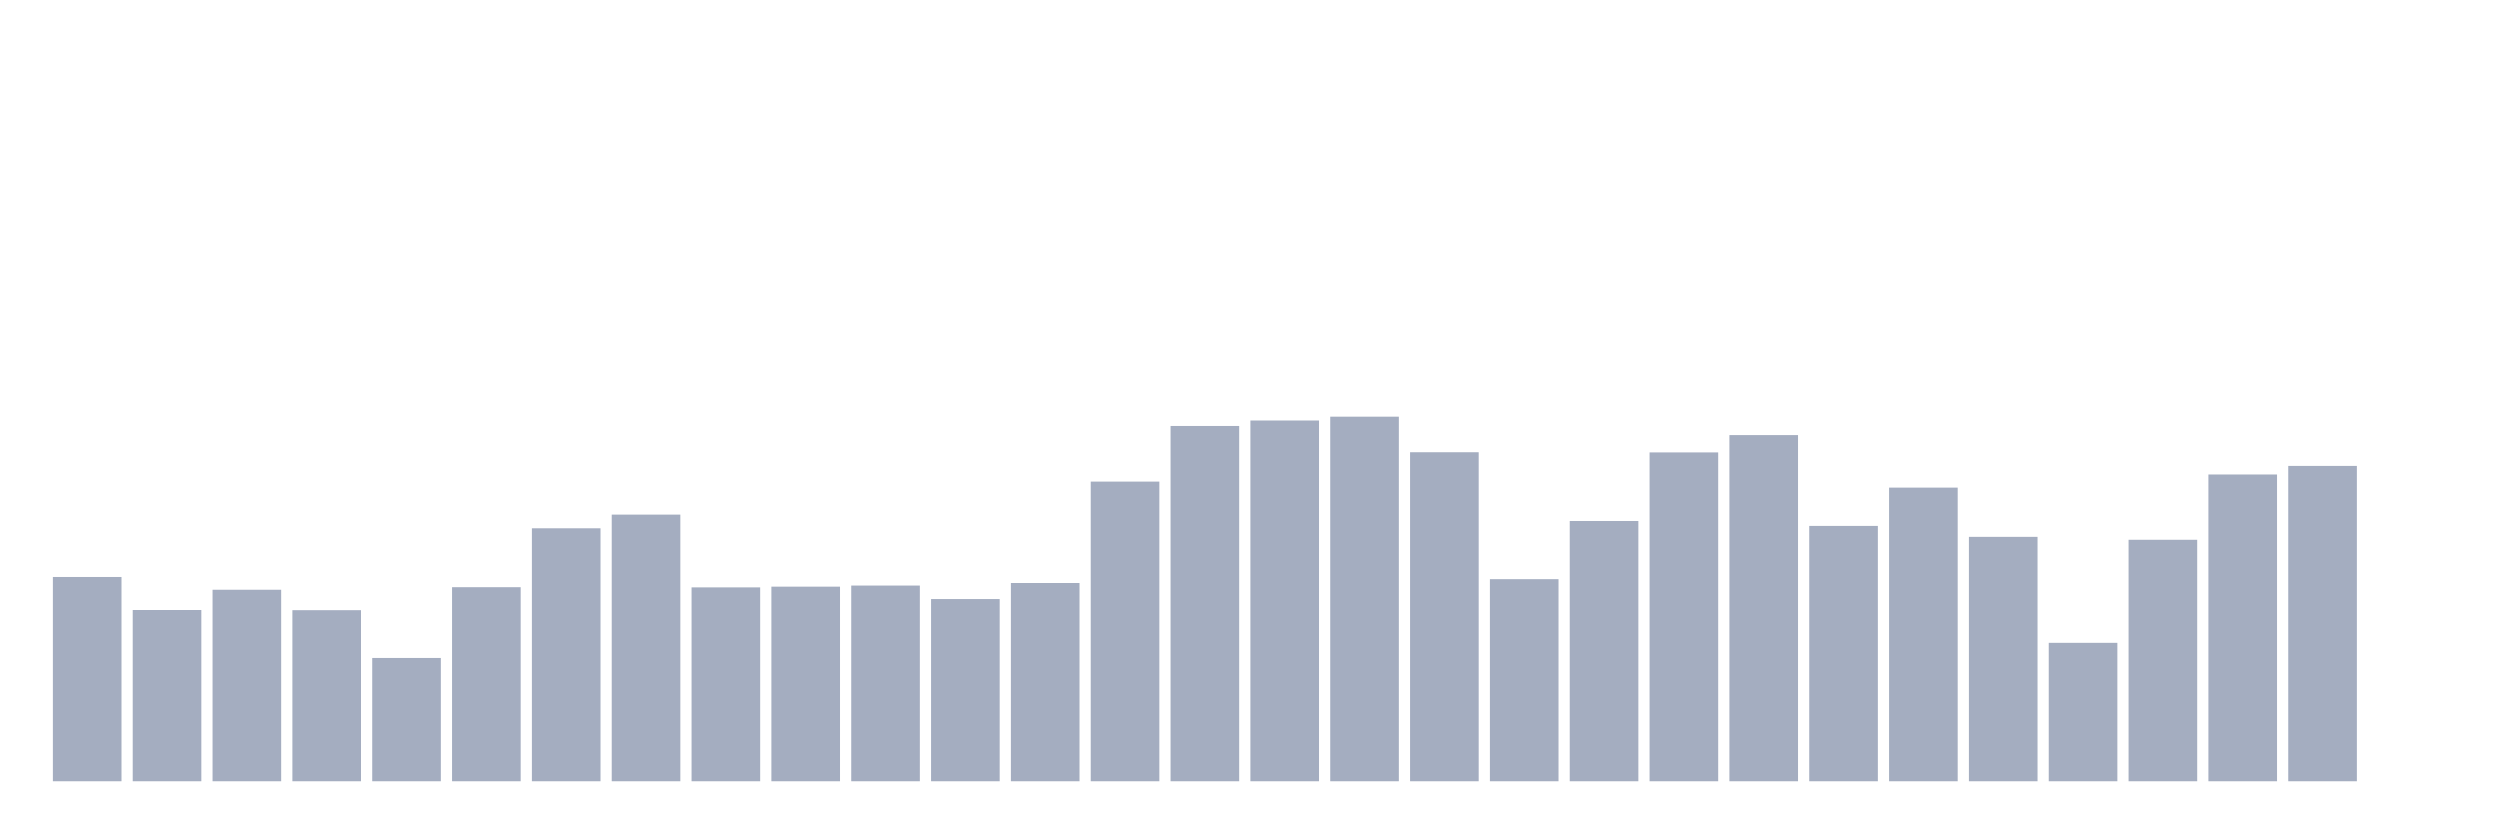
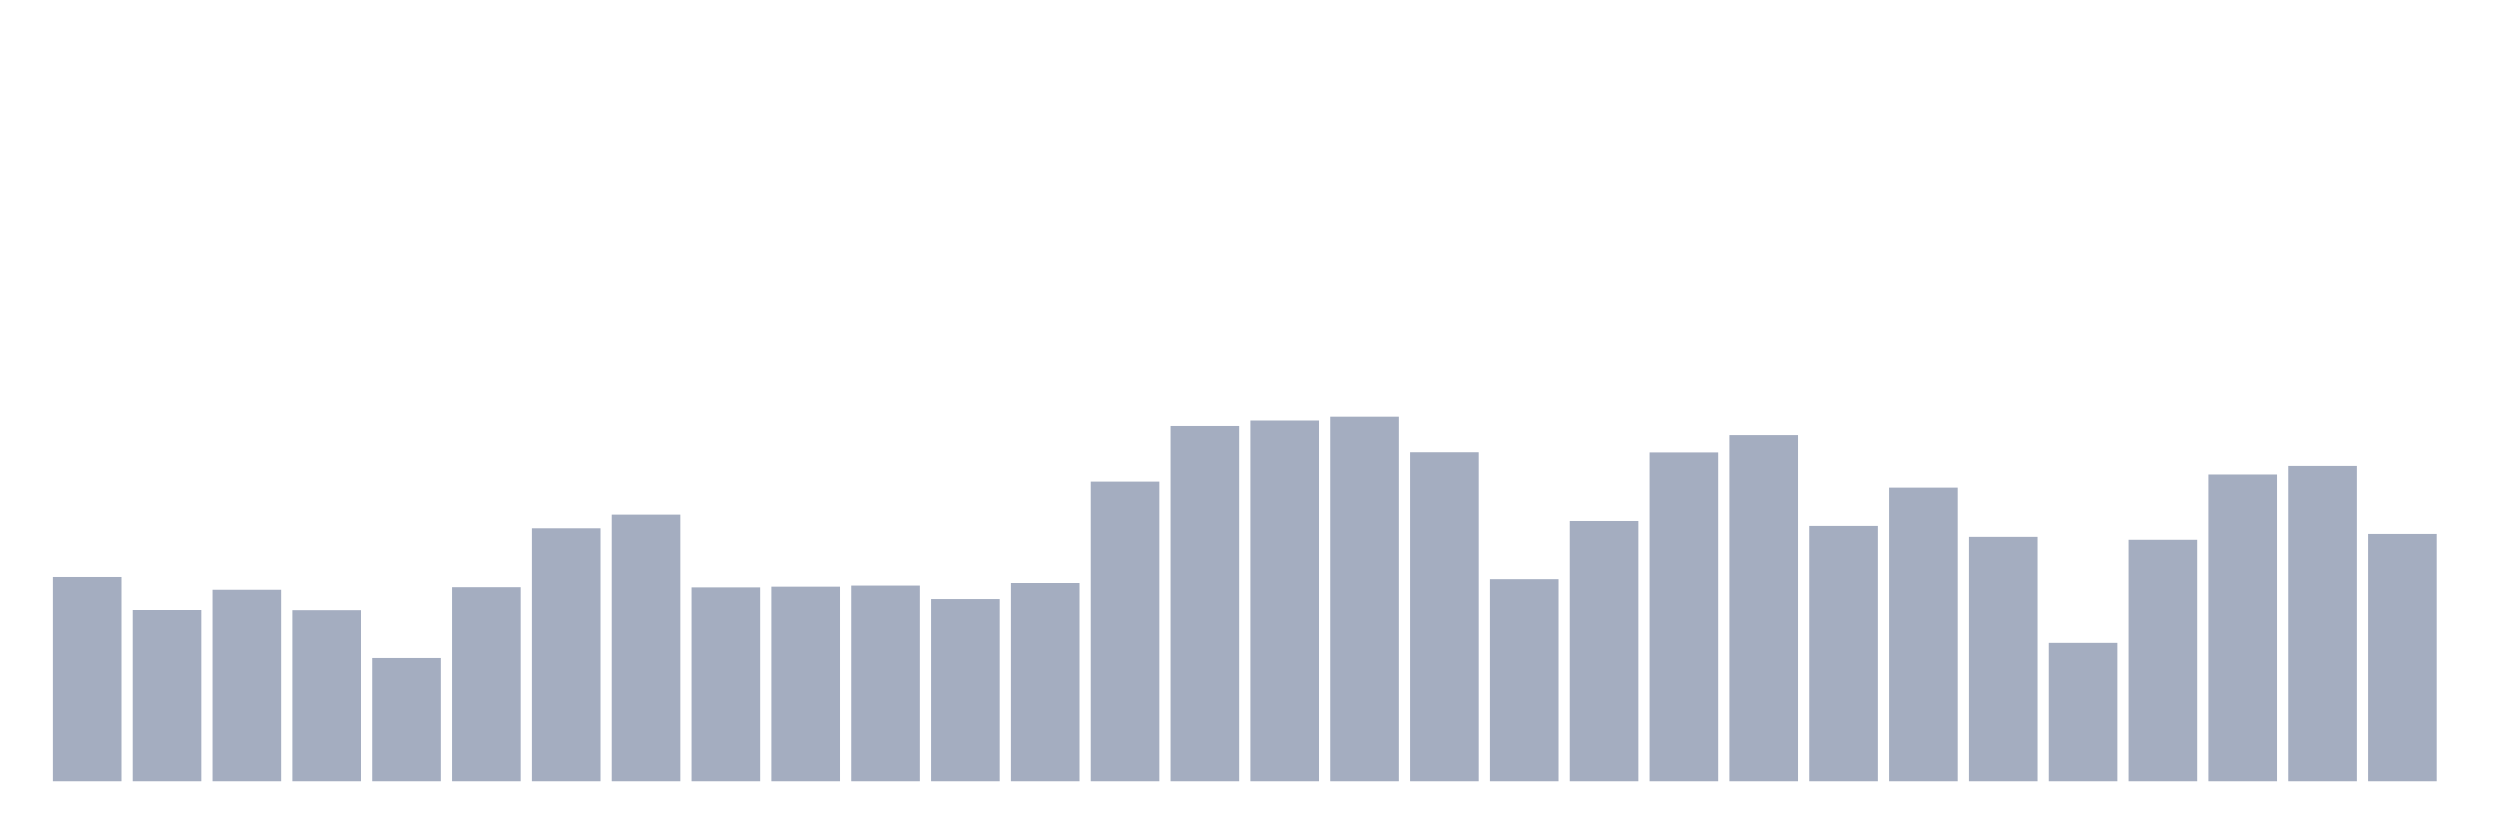
<svg xmlns="http://www.w3.org/2000/svg" viewBox="0 0 480 160">
  <g transform="translate(10,10)">
    <rect class="bar" x="0.153" width="13.175" y="100.78" height="39.22" fill="rgb(164,173,192)" />
    <rect class="bar" x="15.482" width="13.175" y="107.119" height="32.881" fill="rgb(164,173,192)" />
    <rect class="bar" x="30.81" width="13.175" y="103.232" height="36.768" fill="rgb(164,173,192)" />
    <rect class="bar" x="46.138" width="13.175" y="107.154" height="32.846" fill="rgb(164,173,192)" />
    <rect class="bar" x="61.466" width="13.175" y="116.328" height="23.672" fill="rgb(164,173,192)" />
    <rect class="bar" x="76.794" width="13.175" y="102.741" height="37.259" fill="rgb(164,173,192)" />
    <rect class="bar" x="92.123" width="13.175" y="91.431" height="48.569" fill="rgb(164,173,192)" />
    <rect class="bar" x="107.451" width="13.175" y="88.804" height="51.196" fill="rgb(164,173,192)" />
    <rect class="bar" x="122.779" width="13.175" y="102.776" height="37.224" fill="rgb(164,173,192)" />
    <rect class="bar" x="138.107" width="13.175" y="102.636" height="37.364" fill="rgb(164,173,192)" />
    <rect class="bar" x="153.436" width="13.175" y="102.426" height="37.574" fill="rgb(164,173,192)" />
    <rect class="bar" x="168.764" width="13.175" y="105.018" height="34.982" fill="rgb(164,173,192)" />
    <rect class="bar" x="184.092" width="13.175" y="101.936" height="38.064" fill="rgb(164,173,192)" />
    <rect class="bar" x="199.42" width="13.175" y="82.466" height="57.534" fill="rgb(164,173,192)" />
    <rect class="bar" x="214.748" width="13.175" y="71.786" height="68.214" fill="rgb(164,173,192)" />
    <rect class="bar" x="230.077" width="13.175" y="70.735" height="69.265" fill="rgb(164,173,192)" />
    <rect class="bar" x="245.405" width="13.175" y="70" height="70" fill="rgb(164,173,192)" />
    <rect class="bar" x="260.733" width="13.175" y="76.828" height="63.172" fill="rgb(164,173,192)" />
    <rect class="bar" x="276.061" width="13.175" y="101.201" height="38.799" fill="rgb(164,173,192)" />
    <rect class="bar" x="291.39" width="13.175" y="90.03" height="49.97" fill="rgb(164,173,192)" />
    <rect class="bar" x="306.718" width="13.175" y="76.863" height="63.137" fill="rgb(164,173,192)" />
    <rect class="bar" x="322.046" width="13.175" y="73.537" height="66.463" fill="rgb(164,173,192)" />
    <rect class="bar" x="337.374" width="13.175" y="90.975" height="49.025" fill="rgb(164,173,192)" />
    <rect class="bar" x="352.702" width="13.175" y="83.622" height="56.378" fill="rgb(164,173,192)" />
    <rect class="bar" x="368.031" width="13.175" y="93.077" height="46.923" fill="rgb(164,173,192)" />
    <rect class="bar" x="383.359" width="13.175" y="113.422" height="26.578" fill="rgb(164,173,192)" />
    <rect class="bar" x="398.687" width="13.175" y="93.637" height="46.363" fill="rgb(164,173,192)" />
    <rect class="bar" x="414.015" width="13.175" y="81.101" height="58.899" fill="rgb(164,173,192)" />
    <rect class="bar" x="429.344" width="13.175" y="79.455" height="60.545" fill="rgb(164,173,192)" />
-     <rect class="bar" x="444.672" width="13.175" y="140" height="0" fill="rgb(164,173,192)" />
+     <rect class="bar" x="444.672" width="13.175" y="92.516" height="47.484" fill="rgb(164,173,192)" />
  </g>
</svg>
